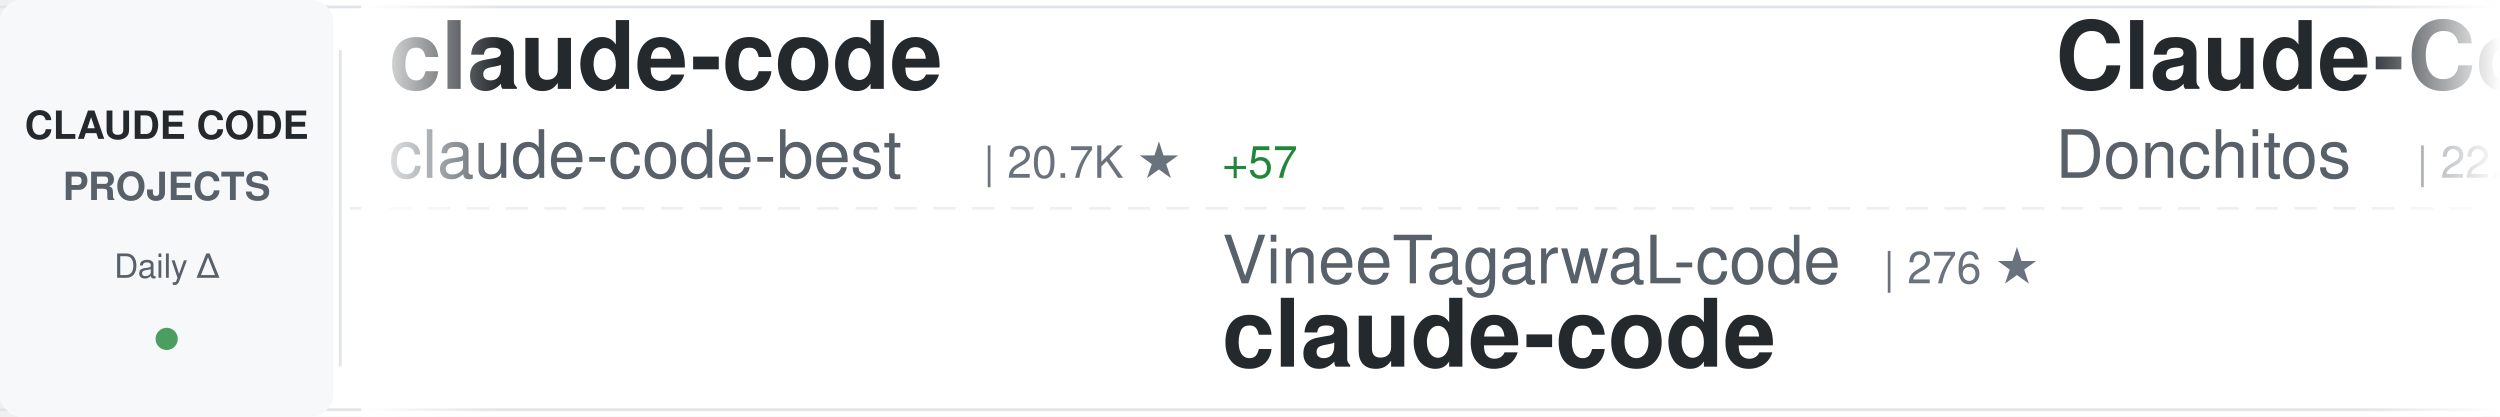
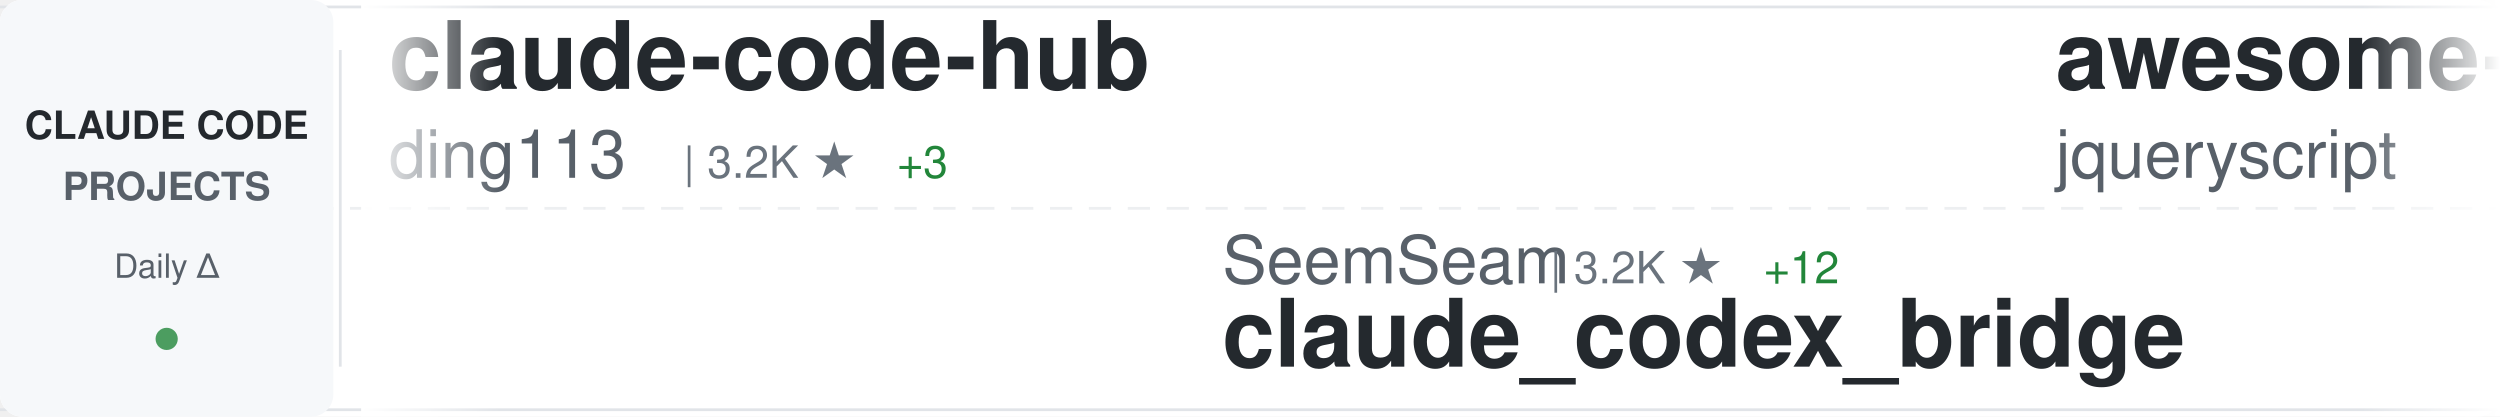
<svg xmlns="http://www.w3.org/2000/svg" width="900" height="150">
  <defs>
    <linearGradient id="awesomeLeftFade" x1="0%" y1="0%" x2="100%" y2="0%">
      <stop offset="0%" style="stop-color:#ffffff;stop-opacity:1" />
      <stop offset="100%" style="stop-color:#ffffff;stop-opacity:0" />
    </linearGradient>
    <linearGradient id="awesomeRightFade" x1="0%" y1="0%" x2="100%" y2="0%">
      <stop offset="0%" style="stop-color:#ffffff;stop-opacity:0" />
      <stop offset="100%" style="stop-color:#ffffff;stop-opacity:1" />
    </linearGradient>
  </defs>
  <rect width="900" height="150" fill="#ffffff" rx="8" />
  <rect x="0" y="2" width="900" height="1" fill="#e1e4e8" />
  <rect x="0" y="147" width="900" height="1" fill="#e1e4e8" />
  <line x1="0" y1="75" x2="900" y2="75" stroke="#e1e4e8" stroke-width="1" stroke-dasharray="8 6" opacity="0.6" />
  <rect x="0" y="0" width="120" height="150" fill="#f6f8fa" rx="8" />
  <text x="60" y="50" font-family="-apple-system, BlinkMacSystemFont, 'Segoe UI', Helvetica, Arial, sans-serif" font-size="14" font-weight="600" fill="#24292e" text-anchor="middle">CLAUDE CODE</text>
  <text x="60" y="72" font-family="-apple-system, BlinkMacSystemFont, 'Segoe UI', Helvetica, Arial, sans-serif" font-size="14" font-weight="600" fill="#586069" text-anchor="middle">PROJECTS</text>
  <text x="60" y="100" font-family="-apple-system, BlinkMacSystemFont, 'Segoe UI', Helvetica, Arial, sans-serif" font-size="12" font-weight="500" fill="#586069" text-anchor="middle">Daily Δ</text>
  <circle cx="60" cy="122" r="4" fill="#22863a" opacity="0.8" />
  <rect x="122" y="18" width="1" height="114" fill="#e1e4e8" />
  <clipPath id="awesomeTickerClip">
    <rect x="130" y="0" width="770" height="150" />
  </clipPath>
  <g clip-path="url(#awesomeTickerClip)">
    <g id="awesomeTickerItems">
      <animateTransform attributeName="transform" attributeType="XML" type="translate" from="0 0" to="-3000 0" dur="54s" repeatCount="indefinite" />
      <g transform="translate(0, 0)">
-         <text x="140" y="32" font-family="-apple-system, BlinkMacSystemFont, 'Segoe UI', Helvetica, Arial, sans-serif" font-size="34" font-weight="600" fill="#24292e">claude-code</text>
-         <text x="140" y="64" font-family="-apple-system, BlinkMacSystemFont, 'Segoe UI', Helvetica, Arial, sans-serif" font-size="24" font-weight="400" fill="#586069">claude-code-best</text>
-         <text x="354" y="64" font-family="-apple-system, BlinkMacSystemFont, 'Segoe UI', Helvetica, Arial, sans-serif" font-size="16" font-weight="500" fill="#6a737d">| 20.7K ★</text>
-         <text x="440" y="64" font-family="-apple-system, BlinkMacSystemFont, 'Segoe UI', Helvetica, Arial, sans-serif" font-size="16" font-weight="500" fill="#22863a"> +57</text>
+         <text x="140" y="32" font-family="-apple-system, BlinkMacSystemFont, 'Segoe UI', Helvetica, Arial, sans-serif" font-size="34" font-weight="600" fill="#24292e">claude-code-hub</text>
+         <text x="140" y="64" font-family="-apple-system, BlinkMacSystemFont, 'Segoe UI', Helvetica, Arial, sans-serif" font-size="24" font-weight="400" fill="#586069">ding113</text>
+         <text x="246" y="64" font-family="-apple-system, BlinkMacSystemFont, 'Segoe UI', Helvetica, Arial, sans-serif" font-size="16" font-weight="500" fill="#6a737d">| 3.2K ★</text>
+         <text x="323" y="64" font-family="-apple-system, BlinkMacSystemFont, 'Segoe UI', Helvetica, Arial, sans-serif" font-size="16" font-weight="500" fill="#22863a"> +3</text>
      </g>
      <g transform="translate(300, 0)">
-         <text x="140" y="102" font-family="-apple-system, BlinkMacSystemFont, 'Segoe UI', Helvetica, Arial, sans-serif" font-size="24" font-weight="400" fill="#586069">VineeTagarwaL-code</text>
-         <text x="378" y="102" font-family="-apple-system, BlinkMacSystemFont, 'Segoe UI', Helvetica, Arial, sans-serif" font-size="16" font-weight="500" fill="#6a737d">| 276 ★</text>
-         <text x="140" y="132" font-family="-apple-system, BlinkMacSystemFont, 'Segoe UI', Helvetica, Arial, sans-serif" font-size="34" font-weight="600" fill="#24292e">claude-code</text>
+         <text x="140" y="102" font-family="-apple-system, BlinkMacSystemFont, 'Segoe UI', Helvetica, Arial, sans-serif" font-size="24" font-weight="400" fill="#586069">SeemSeam</text>
+         <text x="258" y="102" font-family="-apple-system, BlinkMacSystemFont, 'Segoe UI', Helvetica, Arial, sans-serif" font-size="16" font-weight="500" fill="#6a737d">| 3.2K ★</text>
+         <text x="335" y="102" font-family="-apple-system, BlinkMacSystemFont, 'Segoe UI', Helvetica, Arial, sans-serif" font-size="16" font-weight="500" fill="#22863a"> +12</text>
+         <text x="140" y="132" font-family="-apple-system, BlinkMacSystemFont, 'Segoe UI', Helvetica, Arial, sans-serif" font-size="34" font-weight="600" fill="#24292e">claude_codex_bridge</text>
      </g>
      <g transform="translate(600, 0)">
-         <text x="140" y="32" font-family="-apple-system, BlinkMacSystemFont, 'Segoe UI', Helvetica, Arial, sans-serif" font-size="34" font-weight="600" fill="#24292e">Claude-Code-Game-Studios</text>
-         <text x="140" y="64" font-family="-apple-system, BlinkMacSystemFont, 'Segoe UI', Helvetica, Arial, sans-serif" font-size="24" font-weight="400" fill="#586069">Donchitos</text>
-         <text x="270" y="64" font-family="-apple-system, BlinkMacSystemFont, 'Segoe UI', Helvetica, Arial, sans-serif" font-size="16" font-weight="500" fill="#6a737d">| 22.5K ★</text>
-         <text x="356" y="64" font-family="-apple-system, BlinkMacSystemFont, 'Segoe UI', Helvetica, Arial, sans-serif" font-size="16" font-weight="500" fill="#22863a"> +38</text>
+         <text x="140" y="32" font-family="-apple-system, BlinkMacSystemFont, 'Segoe UI', Helvetica, Arial, sans-serif" font-size="34" font-weight="600" fill="#24292e">awesome-claude-code</text>
+         <text x="140" y="64" font-family="-apple-system, BlinkMacSystemFont, 'Segoe UI', Helvetica, Arial, sans-serif" font-size="24" font-weight="400" fill="#586069">jqueryscript</text>
+         <text x="306" y="64" font-family="-apple-system, BlinkMacSystemFont, 'Segoe UI', Helvetica, Arial, sans-serif" font-size="16" font-weight="500" fill="#6a737d">| 455 ★</text>
+         <text x="374" y="64" font-family="-apple-system, BlinkMacSystemFont, 'Segoe UI', Helvetica, Arial, sans-serif" font-size="16" font-weight="500" fill="#22863a"> +2</text>
      </g>
      <g transform="translate(900, 0)">
-         <text x="140" y="102" font-family="-apple-system, BlinkMacSystemFont, 'Segoe UI', Helvetica, Arial, sans-serif" font-size="24" font-weight="400" fill="#586069">darcyegb</text>
-         <text x="258" y="102" font-family="-apple-system, BlinkMacSystemFont, 'Segoe UI', Helvetica, Arial, sans-serif" font-size="16" font-weight="500" fill="#6a737d">| 742 ★</text>
-         <text x="326" y="102" font-family="-apple-system, BlinkMacSystemFont, 'Segoe UI', Helvetica, Arial, sans-serif" font-size="16" font-weight="500" fill="#22863a"> +1</text>
-         <text x="140" y="132" font-family="-apple-system, BlinkMacSystemFont, 'Segoe UI', Helvetica, Arial, sans-serif" font-size="34" font-weight="600" fill="#24292e">ClaudeCodeAgents</text>
+         <text x="140" y="102" font-family="-apple-system, BlinkMacSystemFont, 'Segoe UI', Helvetica, Arial, sans-serif" font-size="24" font-weight="400" fill="#586069">affaan-m</text>
+         <text x="258" y="102" font-family="-apple-system, BlinkMacSystemFont, 'Segoe UI', Helvetica, Arial, sans-serif" font-size="16" font-weight="500" fill="#6a737d">| 225.4K ★</text>
+         <text x="353" y="102" font-family="-apple-system, BlinkMacSystemFont, 'Segoe UI', Helvetica, Arial, sans-serif" font-size="16" font-weight="500" fill="#22863a"> +648</text>
+         <text x="140" y="132" font-family="-apple-system, BlinkMacSystemFont, 'Segoe UI', Helvetica, Arial, sans-serif" font-size="34" font-weight="600" fill="#24292e">ECC</text>
      </g>
      <g transform="translate(1200, 0)">
-         <text x="140" y="32" font-family="-apple-system, BlinkMacSystemFont, 'Segoe UI', Helvetica, Arial, sans-serif" font-size="34" font-weight="600" fill="#24292e">edmunds-claude-code</text>
-         <text x="140" y="64" font-family="-apple-system, BlinkMacSystemFont, 'Segoe UI', Helvetica, Arial, sans-serif" font-size="24" font-weight="400" fill="#586069">edmund-io</text>
-         <text x="270" y="64" font-family="-apple-system, BlinkMacSystemFont, 'Segoe UI', Helvetica, Arial, sans-serif" font-size="16" font-weight="500" fill="#6a737d">| 1.5K ★</text>
-         <text x="347" y="64" font-family="-apple-system, BlinkMacSystemFont, 'Segoe UI', Helvetica, Arial, sans-serif" font-size="16" font-weight="500" fill="#22863a"> +2</text>
+         <text x="140" y="32" font-family="-apple-system, BlinkMacSystemFont, 'Segoe UI', Helvetica, Arial, sans-serif" font-size="34" font-weight="600" fill="#24292e">claude-code-from-source</text>
+         <text x="140" y="64" font-family="-apple-system, BlinkMacSystemFont, 'Segoe UI', Helvetica, Arial, sans-serif" font-size="24" font-weight="400" fill="#586069">alejandrobalderas</text>
+         <text x="366" y="64" font-family="-apple-system, BlinkMacSystemFont, 'Segoe UI', Helvetica, Arial, sans-serif" font-size="16" font-weight="500" fill="#6a737d">| 2.4K ★</text>
+         <text x="443" y="64" font-family="-apple-system, BlinkMacSystemFont, 'Segoe UI', Helvetica, Arial, sans-serif" font-size="16" font-weight="500" fill="#22863a"> +15</text>
      </g>
      <g transform="translate(1500, 0)">
-         <text x="140" y="102" font-family="-apple-system, BlinkMacSystemFont, 'Segoe UI', Helvetica, Arial, sans-serif" font-size="24" font-weight="400" fill="#586069">huangjia2019</text>
-         <text x="306" y="102" font-family="-apple-system, BlinkMacSystemFont, 'Segoe UI', Helvetica, Arial, sans-serif" font-size="16" font-weight="500" fill="#6a737d">| 921 ★</text>
-         <text x="374" y="102" font-family="-apple-system, BlinkMacSystemFont, 'Segoe UI', Helvetica, Arial, sans-serif" font-size="16" font-weight="500" fill="#22863a"> +5</text>
-         <text x="140" y="132" font-family="-apple-system, BlinkMacSystemFont, 'Segoe UI', Helvetica, Arial, sans-serif" font-size="34" font-weight="600" fill="#24292e">claude-code-engineering</text>
+         <text x="140" y="102" font-family="-apple-system, BlinkMacSystemFont, 'Segoe UI', Helvetica, Arial, sans-serif" font-size="24" font-weight="400" fill="#586069">musistudio</text>
+         <text x="282" y="102" font-family="-apple-system, BlinkMacSystemFont, 'Segoe UI', Helvetica, Arial, sans-serif" font-size="16" font-weight="500" fill="#6a737d">| 35.5K ★</text>
+         <text x="368" y="102" font-family="-apple-system, BlinkMacSystemFont, 'Segoe UI', Helvetica, Arial, sans-serif" font-size="16" font-weight="500" fill="#22863a"> +36</text>
+         <text x="140" y="132" font-family="-apple-system, BlinkMacSystemFont, 'Segoe UI', Helvetica, Arial, sans-serif" font-size="34" font-weight="600" fill="#24292e">claude-code-router</text>
      </g>
      <g transform="translate(1800, 0)">
-         <text x="140" y="32" font-family="-apple-system, BlinkMacSystemFont, 'Segoe UI', Helvetica, Arial, sans-serif" font-size="34" font-weight="600" fill="#24292e">claude-code-local</text>
-         <text x="140" y="64" font-family="-apple-system, BlinkMacSystemFont, 'Segoe UI', Helvetica, Arial, sans-serif" font-size="24" font-weight="400" fill="#586069">nicedreamzapp</text>
-         <text x="318" y="64" font-family="-apple-system, BlinkMacSystemFont, 'Segoe UI', Helvetica, Arial, sans-serif" font-size="16" font-weight="500" fill="#6a737d">| 2.9K ★</text>
-         <text x="395" y="64" font-family="-apple-system, BlinkMacSystemFont, 'Segoe UI', Helvetica, Arial, sans-serif" font-size="16" font-weight="500" fill="#22863a"> +8</text>
+         <text x="140" y="32" font-family="-apple-system, BlinkMacSystemFont, 'Segoe UI', Helvetica, Arial, sans-serif" font-size="34" font-weight="600" fill="#24292e">claude-code-security-rev...</text>
+         <text x="140" y="64" font-family="-apple-system, BlinkMacSystemFont, 'Segoe UI', Helvetica, Arial, sans-serif" font-size="24" font-weight="400" fill="#586069">anthropics</text>
+         <text x="282" y="64" font-family="-apple-system, BlinkMacSystemFont, 'Segoe UI', Helvetica, Arial, sans-serif" font-size="16" font-weight="500" fill="#6a737d">| 5.4K ★</text>
+         <text x="359" y="64" font-family="-apple-system, BlinkMacSystemFont, 'Segoe UI', Helvetica, Arial, sans-serif" font-size="16" font-weight="500" fill="#22863a"> +13</text>
      </g>
      <g transform="translate(2100, 0)">
-         <text x="140" y="102" font-family="-apple-system, BlinkMacSystemFont, 'Segoe UI', Helvetica, Arial, sans-serif" font-size="24" font-weight="400" fill="#586069">pedrohcgs</text>
-         <text x="270" y="102" font-family="-apple-system, BlinkMacSystemFont, 'Segoe UI', Helvetica, Arial, sans-serif" font-size="16" font-weight="500" fill="#6a737d">| 1.3K ★</text>
-         <text x="347" y="102" font-family="-apple-system, BlinkMacSystemFont, 'Segoe UI', Helvetica, Arial, sans-serif" font-size="16" font-weight="500" fill="#22863a"> +6</text>
-         <text x="140" y="132" font-family="-apple-system, BlinkMacSystemFont, 'Segoe UI', Helvetica, Arial, sans-serif" font-size="34" font-weight="600" fill="#24292e">claude-code-my-workflow</text>
+         <text x="140" y="102" font-family="-apple-system, BlinkMacSystemFont, 'Segoe UI', Helvetica, Arial, sans-serif" font-size="24" font-weight="400" fill="#586069">luongnv89</text>
+         <text x="270" y="102" font-family="-apple-system, BlinkMacSystemFont, 'Segoe UI', Helvetica, Arial, sans-serif" font-size="16" font-weight="500" fill="#6a737d">| 39.2K ★</text>
+         <text x="356" y="102" font-family="-apple-system, BlinkMacSystemFont, 'Segoe UI', Helvetica, Arial, sans-serif" font-size="16" font-weight="500" fill="#22863a"> +73</text>
+         <text x="140" y="132" font-family="-apple-system, BlinkMacSystemFont, 'Segoe UI', Helvetica, Arial, sans-serif" font-size="34" font-weight="600" fill="#24292e">claude-howto</text>
      </g>
      <g transform="translate(2400, 0)">
-         <text x="140" y="32" font-family="-apple-system, BlinkMacSystemFont, 'Segoe UI', Helvetica, Arial, sans-serif" font-size="34" font-weight="600" fill="#24292e">arcads-claude-code</text>
-         <text x="140" y="64" font-family="-apple-system, BlinkMacSystemFont, 'Segoe UI', Helvetica, Arial, sans-serif" font-size="24" font-weight="400" fill="#586069">krusemediallc</text>
-         <text x="318" y="64" font-family="-apple-system, BlinkMacSystemFont, 'Segoe UI', Helvetica, Arial, sans-serif" font-size="16" font-weight="500" fill="#6a737d">| 945 ★</text>
-         <text x="386" y="64" font-family="-apple-system, BlinkMacSystemFont, 'Segoe UI', Helvetica, Arial, sans-serif" font-size="16" font-weight="500" fill="#22863a"> +11</text>
+         <text x="140" y="32" font-family="-apple-system, BlinkMacSystemFont, 'Segoe UI', Helvetica, Arial, sans-serif" font-size="34" font-weight="600" fill="#24292e">skills</text>
+         <text x="140" y="64" font-family="-apple-system, BlinkMacSystemFont, 'Segoe UI', Helvetica, Arial, sans-serif" font-size="24" font-weight="400" fill="#586069">anthropics</text>
+         <text x="282" y="64" font-family="-apple-system, BlinkMacSystemFont, 'Segoe UI', Helvetica, Arial, sans-serif" font-size="16" font-weight="500" fill="#6a737d">| 157.8K ★</text>
+         <text x="377" y="64" font-family="-apple-system, BlinkMacSystemFont, 'Segoe UI', Helvetica, Arial, sans-serif" font-size="16" font-weight="500" fill="#22863a"> +358</text>
      </g>
      <g transform="translate(2700, 0)">
-         <text x="140" y="102" font-family="-apple-system, BlinkMacSystemFont, 'Segoe UI', Helvetica, Arial, sans-serif" font-size="24" font-weight="400" fill="#586069">777genius</text>
-         <text x="270" y="102" font-family="-apple-system, BlinkMacSystemFont, 'Segoe UI', Helvetica, Arial, sans-serif" font-size="16" font-weight="500" fill="#6a737d">| 918 ★</text>
-         <text x="140" y="132" font-family="-apple-system, BlinkMacSystemFont, 'Segoe UI', Helvetica, Arial, sans-serif" font-size="34" font-weight="600" fill="#24292e">claude-code-source-code</text>
+         <text x="140" y="102" font-family="-apple-system, BlinkMacSystemFont, 'Segoe UI', Helvetica, Arial, sans-serif" font-size="24" font-weight="400" fill="#586069">lorryjovens-hub</text>
+         <text x="342" y="102" font-family="-apple-system, BlinkMacSystemFont, 'Segoe UI', Helvetica, Arial, sans-serif" font-size="16" font-weight="500" fill="#6a737d">| 1.7K ★</text>
+         <text x="140" y="132" font-family="-apple-system, BlinkMacSystemFont, 'Segoe UI', Helvetica, Arial, sans-serif" font-size="34" font-weight="600" fill="#24292e">claude-code-rust</text>
      </g>
      <g transform="translate(3000, 0)">
-         <text x="140" y="32" font-family="-apple-system, BlinkMacSystemFont, 'Segoe UI', Helvetica, Arial, sans-serif" font-size="34" font-weight="600" fill="#24292e">claude-code</text>
-         <text x="140" y="64" font-family="-apple-system, BlinkMacSystemFont, 'Segoe UI', Helvetica, Arial, sans-serif" font-size="24" font-weight="400" fill="#586069">claude-code-best</text>
-         <text x="354" y="64" font-family="-apple-system, BlinkMacSystemFont, 'Segoe UI', Helvetica, Arial, sans-serif" font-size="16" font-weight="500" fill="#6a737d">| 20.7K ★</text>
-         <text x="440" y="64" font-family="-apple-system, BlinkMacSystemFont, 'Segoe UI', Helvetica, Arial, sans-serif" font-size="16" font-weight="500" fill="#22863a"> +57</text>
+         <text x="140" y="32" font-family="-apple-system, BlinkMacSystemFont, 'Segoe UI', Helvetica, Arial, sans-serif" font-size="34" font-weight="600" fill="#24292e">claude-code-hub</text>
+         <text x="140" y="64" font-family="-apple-system, BlinkMacSystemFont, 'Segoe UI', Helvetica, Arial, sans-serif" font-size="24" font-weight="400" fill="#586069">ding113</text>
+         <text x="246" y="64" font-family="-apple-system, BlinkMacSystemFont, 'Segoe UI', Helvetica, Arial, sans-serif" font-size="16" font-weight="500" fill="#6a737d">| 3.2K ★</text>
+         <text x="323" y="64" font-family="-apple-system, BlinkMacSystemFont, 'Segoe UI', Helvetica, Arial, sans-serif" font-size="16" font-weight="500" fill="#22863a"> +3</text>
      </g>
      <g transform="translate(3300, 0)">
-         <text x="140" y="102" font-family="-apple-system, BlinkMacSystemFont, 'Segoe UI', Helvetica, Arial, sans-serif" font-size="24" font-weight="400" fill="#586069">VineeTagarwaL-code</text>
-         <text x="378" y="102" font-family="-apple-system, BlinkMacSystemFont, 'Segoe UI', Helvetica, Arial, sans-serif" font-size="16" font-weight="500" fill="#6a737d">| 276 ★</text>
-         <text x="140" y="132" font-family="-apple-system, BlinkMacSystemFont, 'Segoe UI', Helvetica, Arial, sans-serif" font-size="34" font-weight="600" fill="#24292e">claude-code</text>
+         <text x="140" y="102" font-family="-apple-system, BlinkMacSystemFont, 'Segoe UI', Helvetica, Arial, sans-serif" font-size="24" font-weight="400" fill="#586069">SeemSeam</text>
+         <text x="258" y="102" font-family="-apple-system, BlinkMacSystemFont, 'Segoe UI', Helvetica, Arial, sans-serif" font-size="16" font-weight="500" fill="#6a737d">| 3.2K ★</text>
+         <text x="335" y="102" font-family="-apple-system, BlinkMacSystemFont, 'Segoe UI', Helvetica, Arial, sans-serif" font-size="16" font-weight="500" fill="#22863a"> +12</text>
+         <text x="140" y="132" font-family="-apple-system, BlinkMacSystemFont, 'Segoe UI', Helvetica, Arial, sans-serif" font-size="34" font-weight="600" fill="#24292e">claude_codex_bridge</text>
      </g>
      <g transform="translate(3600, 0)">
-         <text x="140" y="32" font-family="-apple-system, BlinkMacSystemFont, 'Segoe UI', Helvetica, Arial, sans-serif" font-size="34" font-weight="600" fill="#24292e">Claude-Code-Game-Studios</text>
-         <text x="140" y="64" font-family="-apple-system, BlinkMacSystemFont, 'Segoe UI', Helvetica, Arial, sans-serif" font-size="24" font-weight="400" fill="#586069">Donchitos</text>
-         <text x="270" y="64" font-family="-apple-system, BlinkMacSystemFont, 'Segoe UI', Helvetica, Arial, sans-serif" font-size="16" font-weight="500" fill="#6a737d">| 22.5K ★</text>
-         <text x="356" y="64" font-family="-apple-system, BlinkMacSystemFont, 'Segoe UI', Helvetica, Arial, sans-serif" font-size="16" font-weight="500" fill="#22863a"> +38</text>
+         <text x="140" y="32" font-family="-apple-system, BlinkMacSystemFont, 'Segoe UI', Helvetica, Arial, sans-serif" font-size="34" font-weight="600" fill="#24292e">awesome-claude-code</text>
+         <text x="140" y="64" font-family="-apple-system, BlinkMacSystemFont, 'Segoe UI', Helvetica, Arial, sans-serif" font-size="24" font-weight="400" fill="#586069">jqueryscript</text>
+         <text x="306" y="64" font-family="-apple-system, BlinkMacSystemFont, 'Segoe UI', Helvetica, Arial, sans-serif" font-size="16" font-weight="500" fill="#6a737d">| 455 ★</text>
+         <text x="374" y="64" font-family="-apple-system, BlinkMacSystemFont, 'Segoe UI', Helvetica, Arial, sans-serif" font-size="16" font-weight="500" fill="#22863a"> +2</text>
      </g>
      <g transform="translate(3900, 0)">
-         <text x="140" y="102" font-family="-apple-system, BlinkMacSystemFont, 'Segoe UI', Helvetica, Arial, sans-serif" font-size="24" font-weight="400" fill="#586069">darcyegb</text>
-         <text x="258" y="102" font-family="-apple-system, BlinkMacSystemFont, 'Segoe UI', Helvetica, Arial, sans-serif" font-size="16" font-weight="500" fill="#6a737d">| 742 ★</text>
-         <text x="326" y="102" font-family="-apple-system, BlinkMacSystemFont, 'Segoe UI', Helvetica, Arial, sans-serif" font-size="16" font-weight="500" fill="#22863a"> +1</text>
-         <text x="140" y="132" font-family="-apple-system, BlinkMacSystemFont, 'Segoe UI', Helvetica, Arial, sans-serif" font-size="34" font-weight="600" fill="#24292e">ClaudeCodeAgents</text>
+         <text x="140" y="102" font-family="-apple-system, BlinkMacSystemFont, 'Segoe UI', Helvetica, Arial, sans-serif" font-size="24" font-weight="400" fill="#586069">affaan-m</text>
+         <text x="258" y="102" font-family="-apple-system, BlinkMacSystemFont, 'Segoe UI', Helvetica, Arial, sans-serif" font-size="16" font-weight="500" fill="#6a737d">| 225.4K ★</text>
+         <text x="353" y="102" font-family="-apple-system, BlinkMacSystemFont, 'Segoe UI', Helvetica, Arial, sans-serif" font-size="16" font-weight="500" fill="#22863a"> +648</text>
+         <text x="140" y="132" font-family="-apple-system, BlinkMacSystemFont, 'Segoe UI', Helvetica, Arial, sans-serif" font-size="34" font-weight="600" fill="#24292e">ECC</text>
      </g>
    </g>
  </g>
  <rect x="130" y="0" width="50" height="150" fill="url(#awesomeLeftFade)" />
  <rect x="850" y="0" width="50" height="150" fill="url(#awesomeRightFade)" />
</svg>
